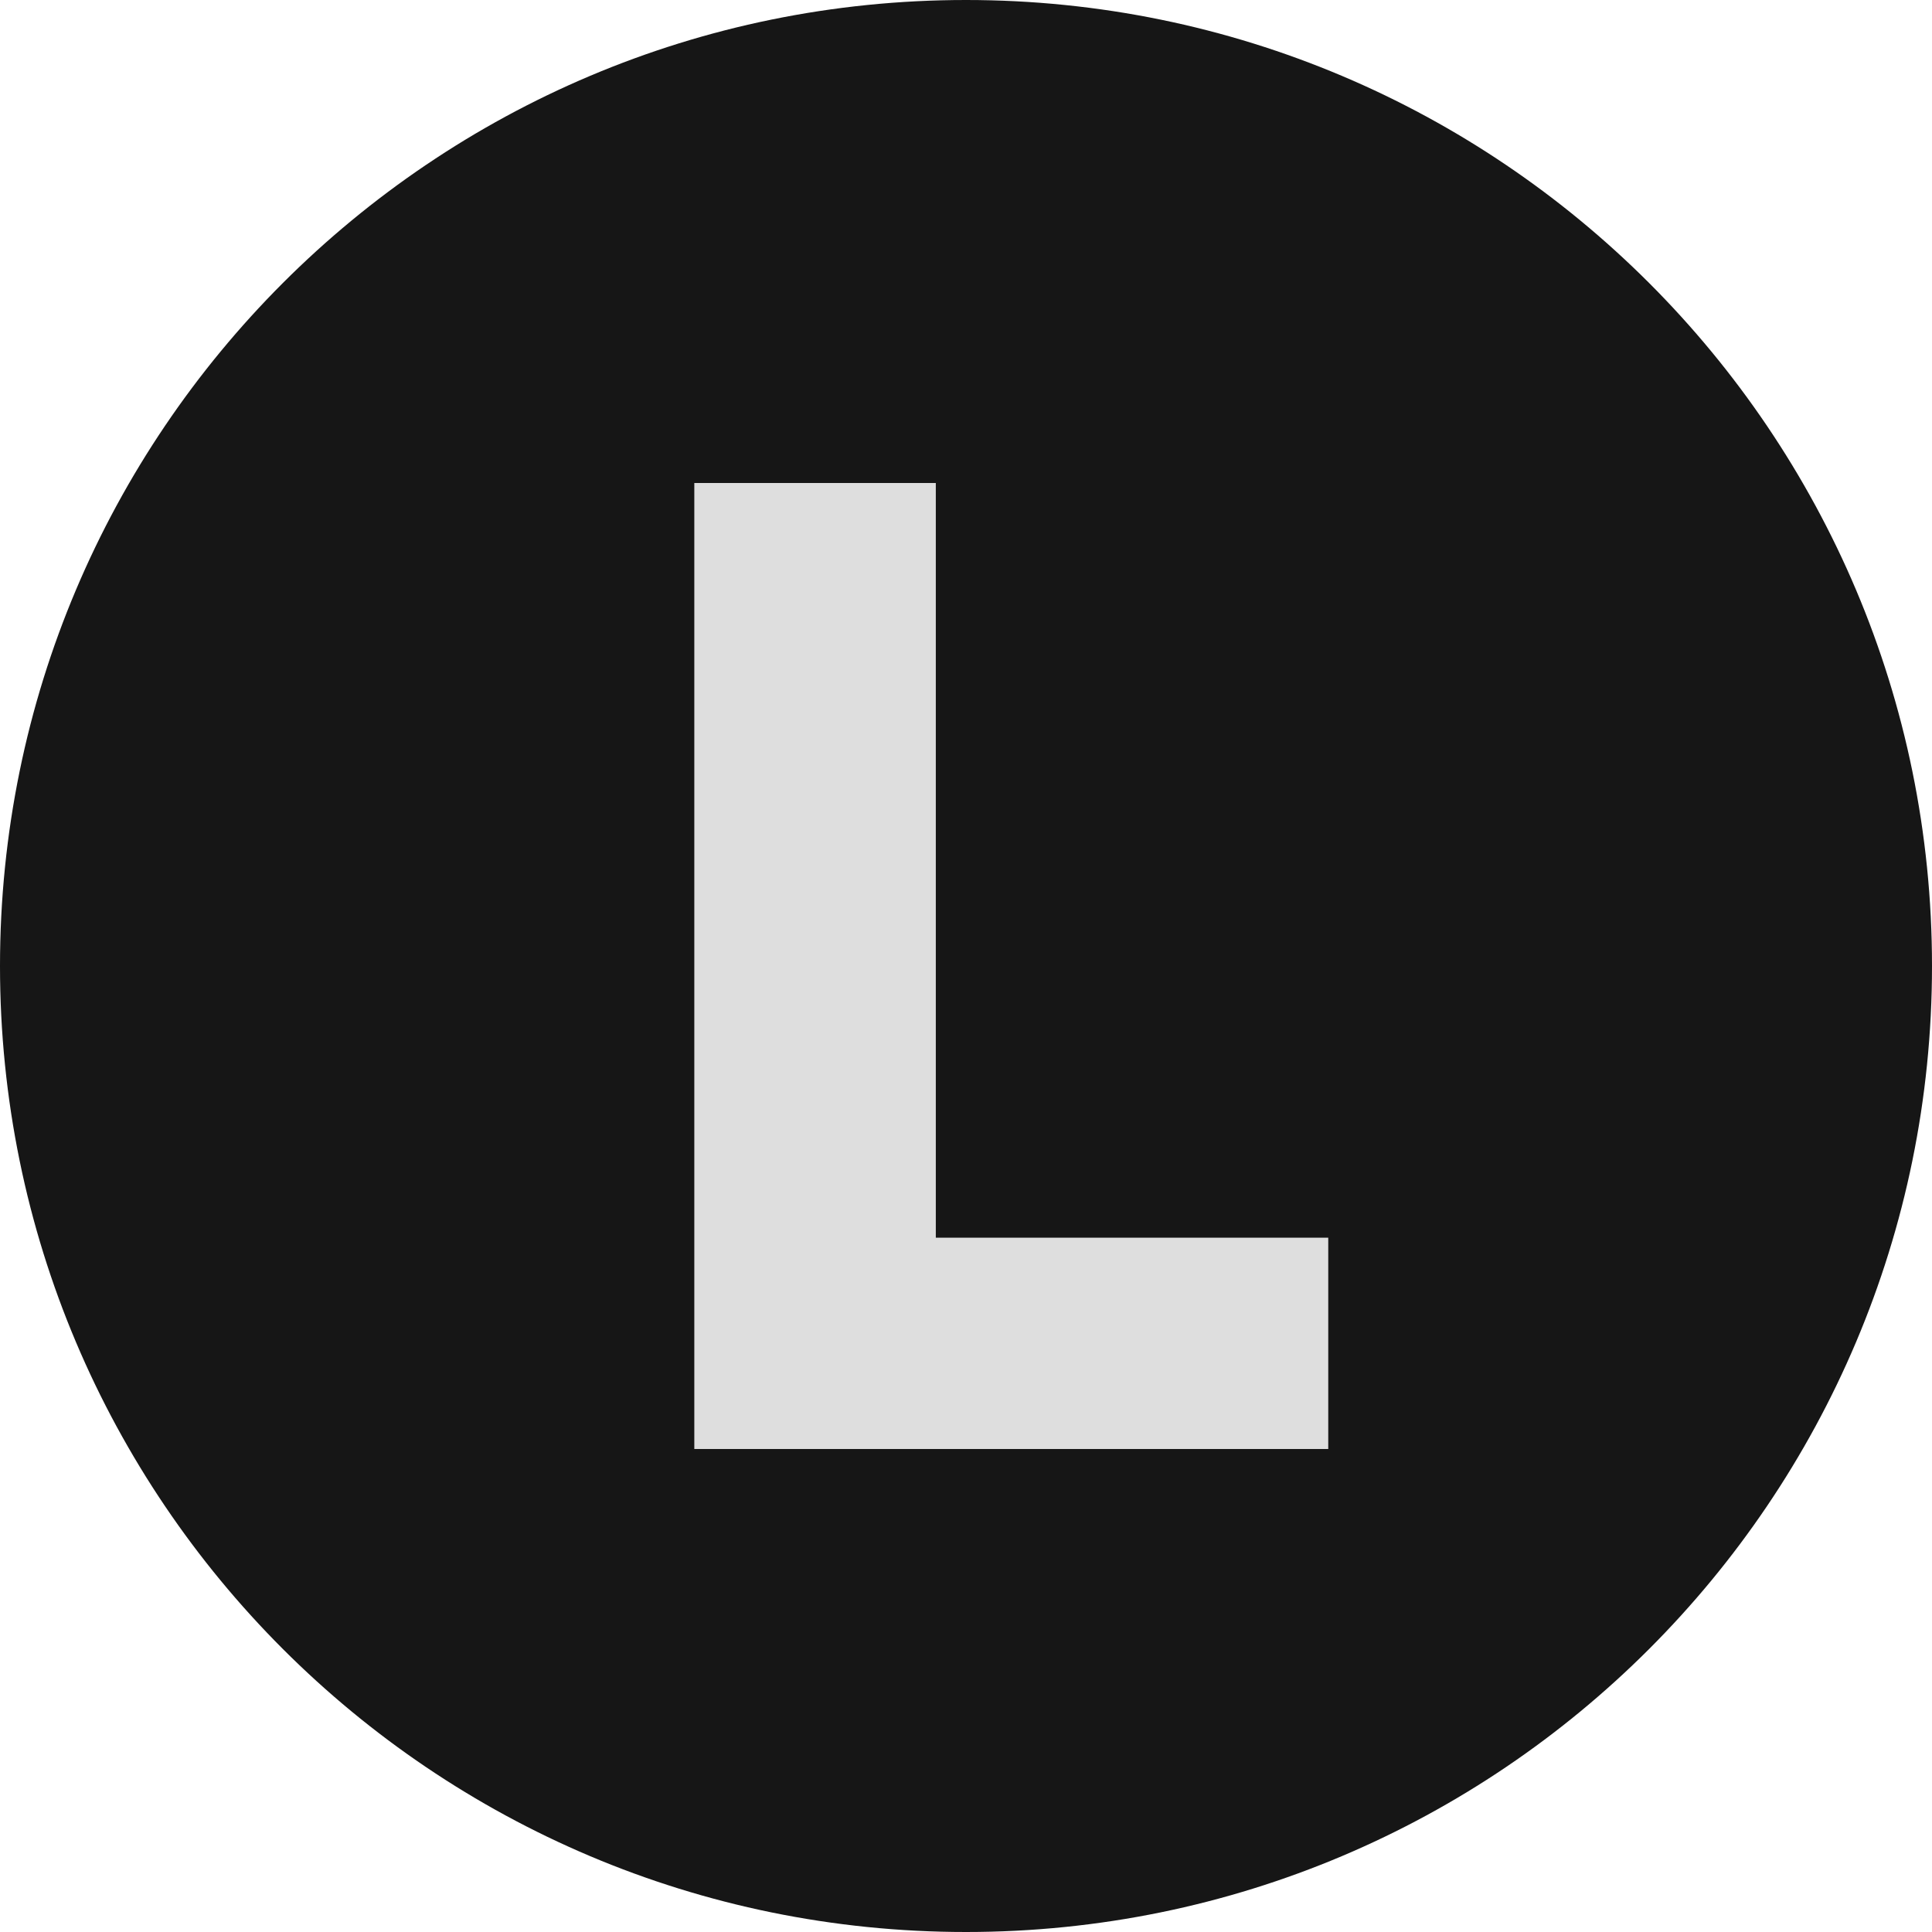
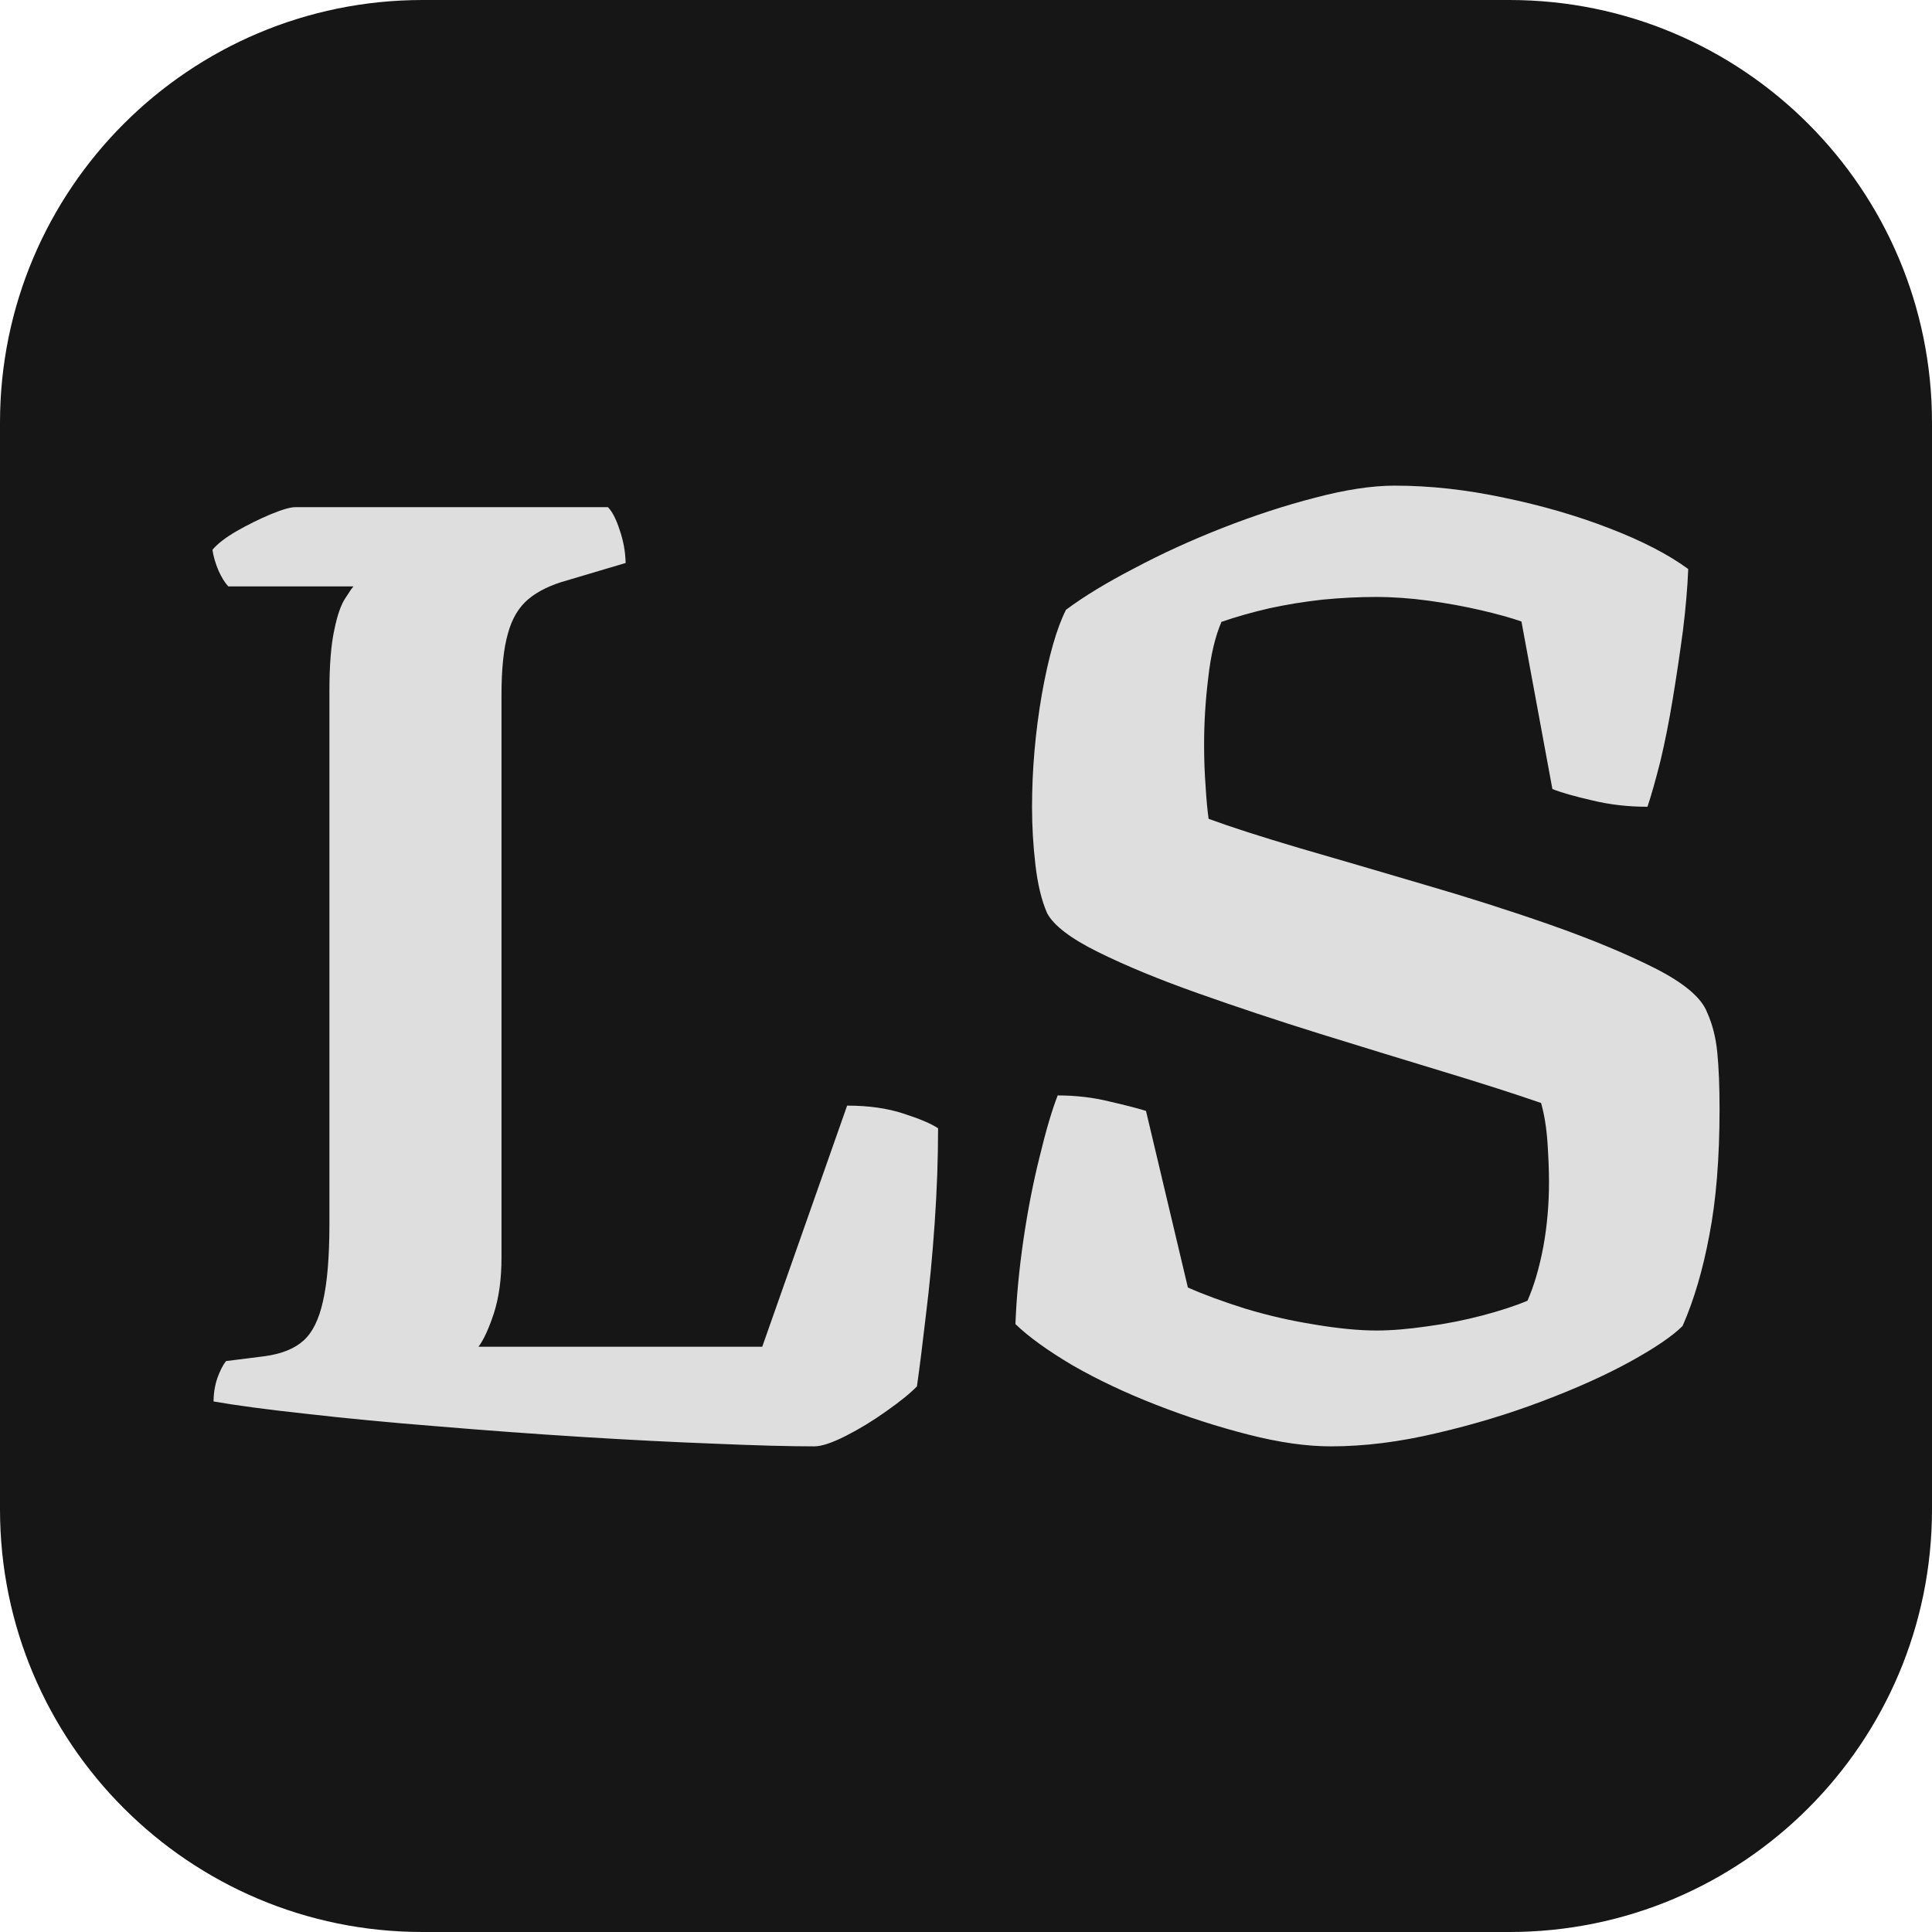
<svg xmlns="http://www.w3.org/2000/svg" viewBox="0 0 512 512">
-   <circle cx="256" cy="256" r="256" fill="#161616" />
-   <path fill="#dedede" d="M184 128h64v200h104v56H184z" />
+   <rect width="512" height="512" rx="112" fill="#161616" />
+   <path fill="#dedede" d="M215.8 383.3Q205.8 383.3 189.6 382.6Q173.5 382 154.2 380.8Q135 379.6 116 378Q97.1 376.5 81.4 374.7Q65.7 373 56.6 371.4Q56.6 368.2 57.6 365.2Q58.7 362.2 59.9 360.7L70.2 359.4Q76.8 358.5 80.4 355.3Q84 352.1 85.6 344.8Q87.3 337.4 87.3 324.3V183.1Q87.3 172.8 88.6 166.9Q89.8 161 91.6 158.4Q93.3 155.7 93.7 155.4H60.5Q59.1 153.9 57.9 151.2Q56.7 148.4 56.3 145.7Q58.3 143.3 62.8 140.7Q67.2 138.2 71.7 136.3Q76.3 134.4 78.3 134.4H161.1Q162.8 136.1 164.2 140.4Q165.7 144.7 165.8 149.2L150.3 153.8Q143.8 155.6 140 158.8Q136.2 162 134.6 167.9Q132.9 173.8 132.9 184.2V333.4Q132.9 341.7 130.9 348Q128.8 354.3 126.8 356.9H202L224.5 293Q233 293 239.4 295.1Q245.9 297.2 248.6 299Q248.6 311.2 247.7 324.1Q246.8 337.1 245.4 348.3Q244.1 359.6 243 367.4Q240.4 370.1 235 373.9Q229.7 377.7 224.2 380.5Q218.7 383.3 215.8 383.3ZM352.7 383.3Q343 383.3 330.9 380.2Q318.7 377.1 306.4 372.3Q294.1 367.5 284.2 361.8Q274.4 356 269.1 350.9Q269.5 340.4 271.2 328.7Q272.9 317 275.5 306.6Q278 296.2 280.3 290.3Q287.5 290.3 294 291.9Q300.5 293.4 303.7 294.4L314.8 341.2Q321.1 344 330 346.8Q338.9 349.5 348.3 351Q357.8 352.6 364.8 352.6Q370.6 352.6 378.2 351.5Q385.7 350.5 392.9 348.6Q400.1 346.7 404.8 344.7Q407.4 338.8 409 330.4Q410.5 322.1 410.5 313.3Q410.5 308.7 410.1 302.8Q409.7 296.9 408.4 292.3Q398 288.7 382.5 284Q367 279.3 349.9 274Q332.9 268.7 317.4 263.2Q301.9 257.7 291 252.3Q280.1 246.9 277.5 242Q275.3 237 274.4 229.2Q273.5 221.5 273.5 213.9Q273.5 199.1 276.1 184Q278.8 168.9 282.5 161.6Q289.6 156.3 300.6 150.6Q311.5 144.8 324 139.9Q336.5 135 348.5 131.9Q360.6 128.7 369.6 128.7Q383.6 128.7 398.6 131.9Q413.6 135 426.5 140Q439.5 145 447.4 150.8Q447.1 158.2 446 167.1Q444.8 176.1 443.3 185.2Q441.8 194.3 440 201.8Q438.1 209.3 436.6 213.8Q428.8 213.8 421.9 212.1Q414.9 210.5 411.4 209.1L403.2 164.7Q398.9 163.2 392.4 161.7Q385.9 160.2 378.7 159.2Q371.4 158.2 364.6 158.2Q357.9 158.2 350.6 158.9Q343.3 159.7 336.4 161.2Q329.5 162.8 323.7 164.8Q321.2 170.6 320.2 179.6Q319.1 188.5 319.1 197.3Q319.1 203.2 319.5 208.4Q319.8 213.5 320.3 217Q329 220.2 344.2 224.7Q359.4 229.1 377 234.3Q394.6 239.4 410.9 245.1Q427.1 250.8 438.6 256.6Q450.2 262.5 452.4 268.3Q454.5 272.9 455.1 278.9Q455.7 285 455.7 293.9Q455.7 313.4 453 327.3Q450.4 341.2 445.9 351.4Q441.9 355.4 432.1 360.8Q422.3 366.2 408.8 371.3Q395.4 376.4 380.7 379.8Q366 383.3 352.7 383.3Z" />
</svg>
